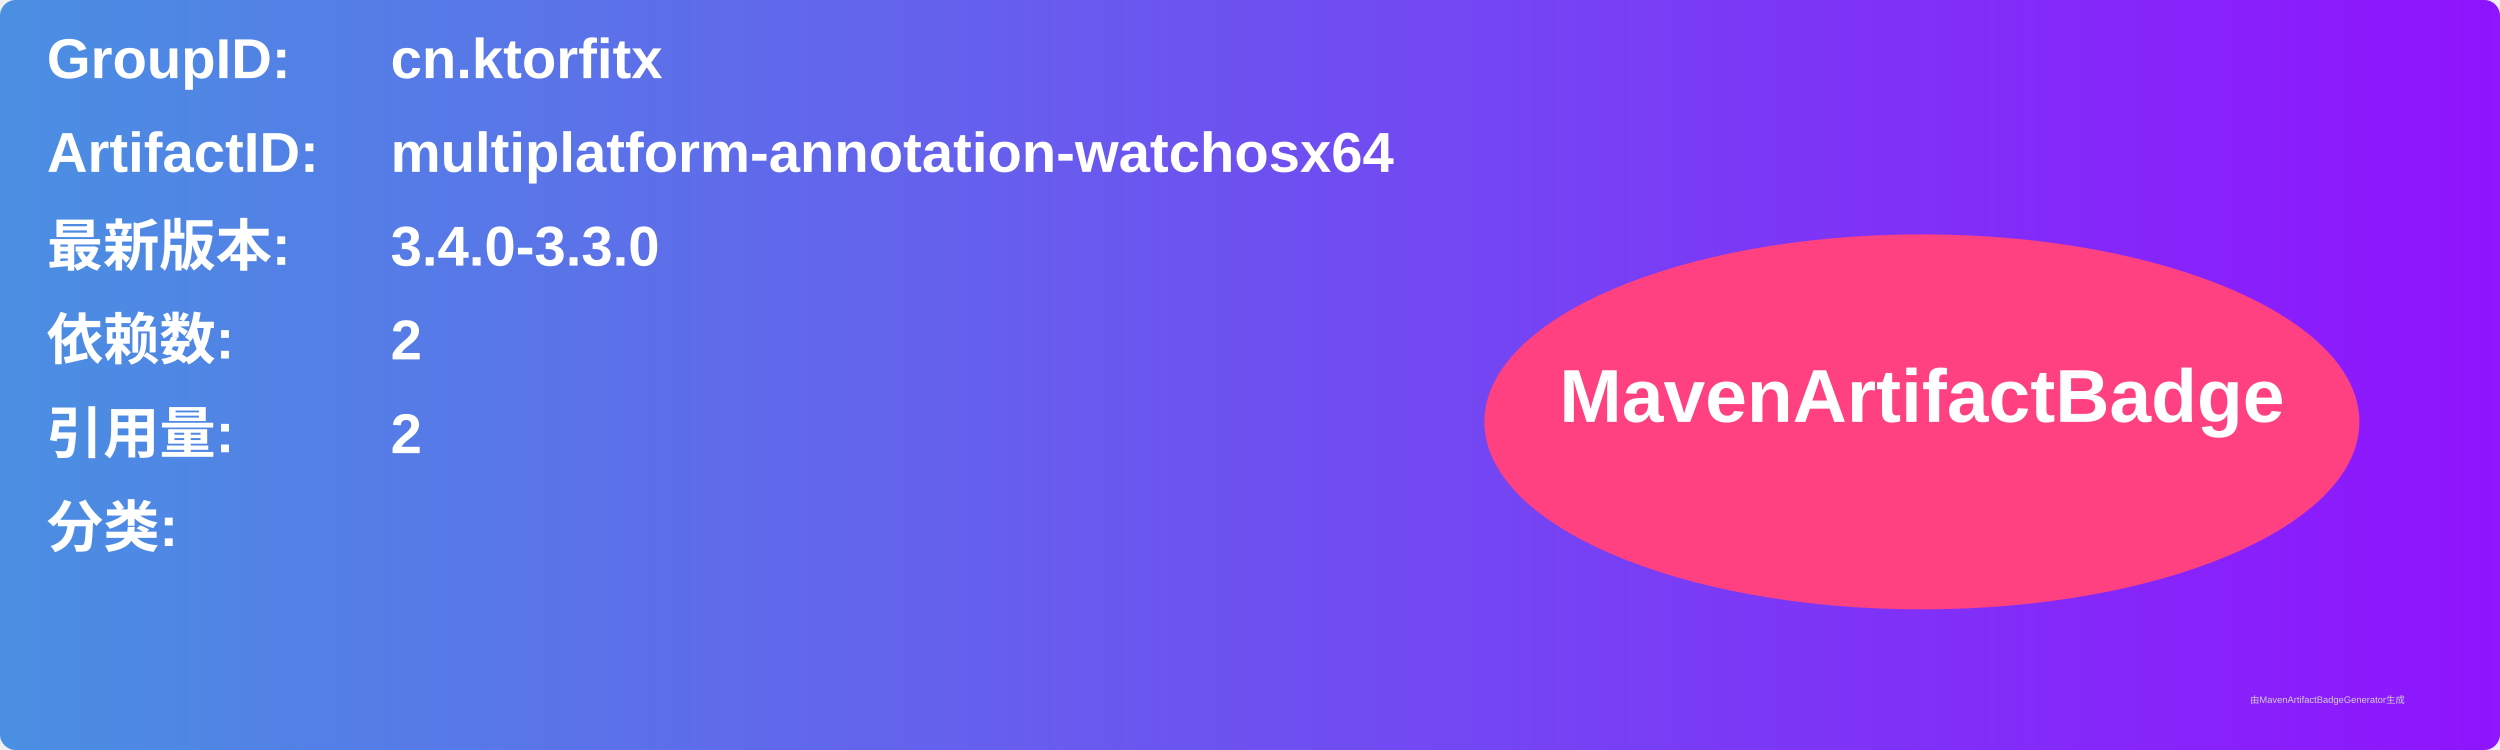
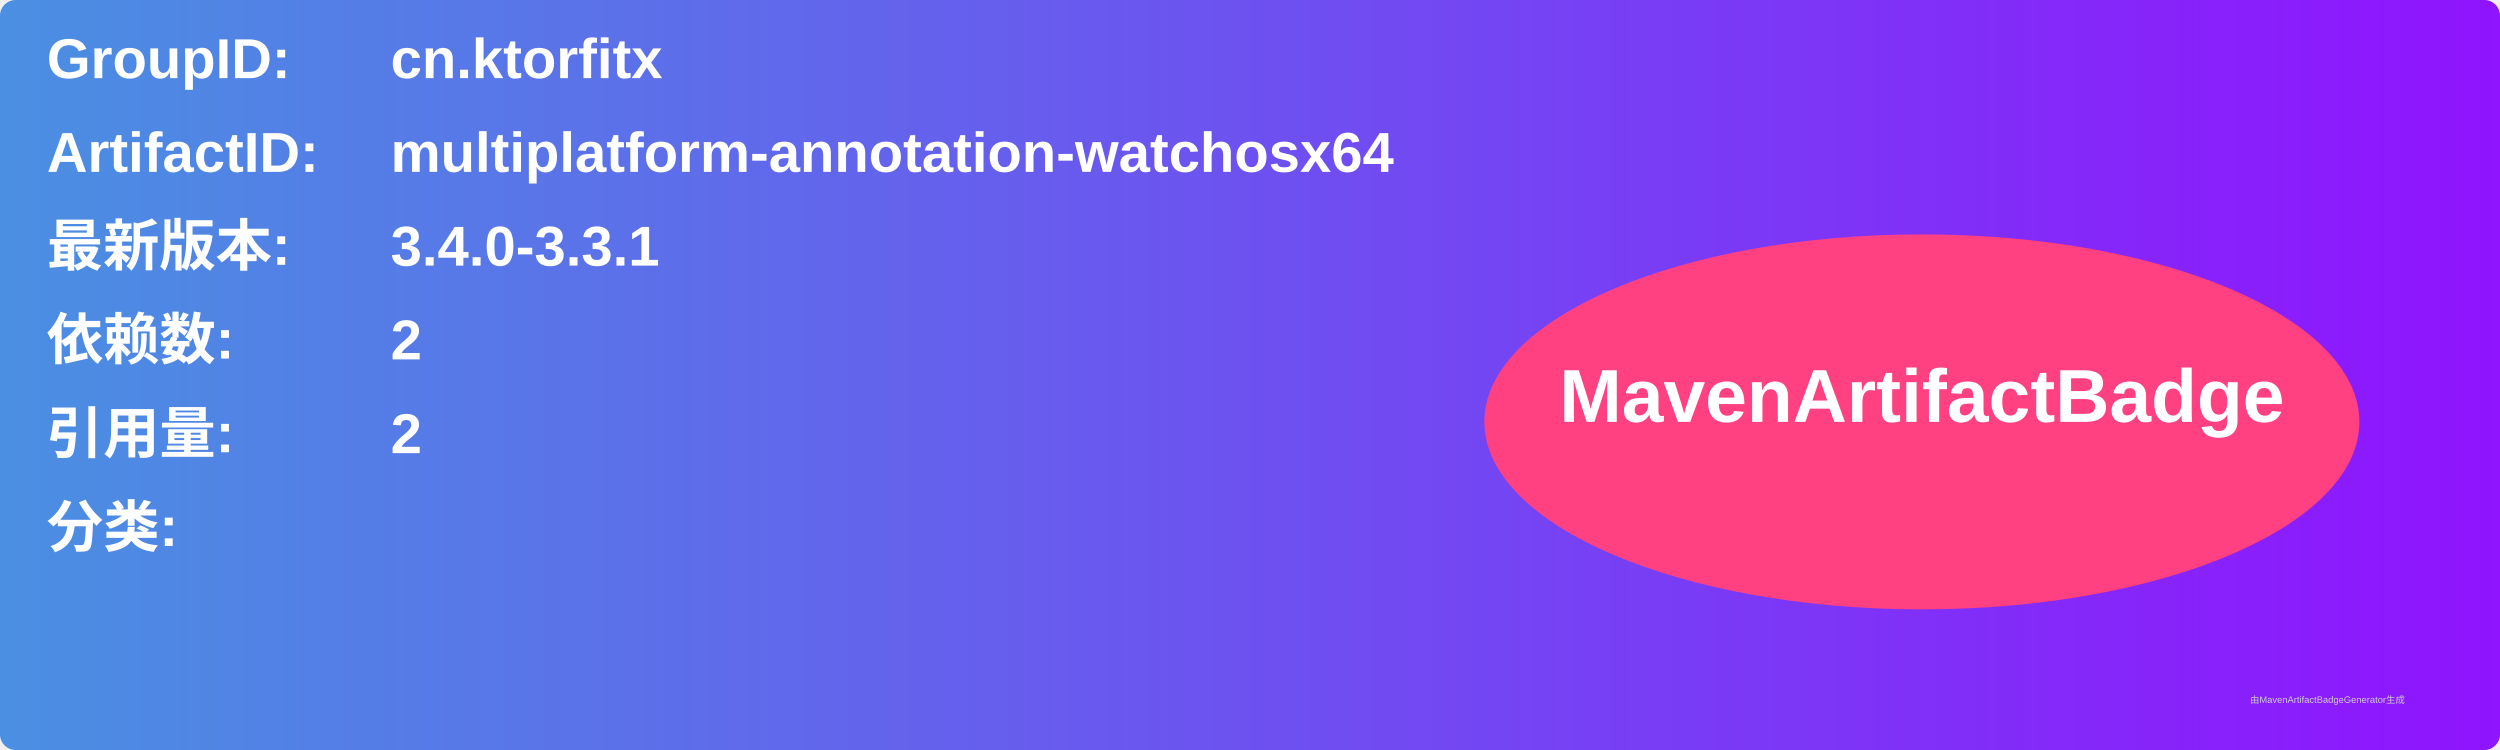
<svg xmlns="http://www.w3.org/2000/svg" width="800" height="240" viewBox="0 0 800 240">
  <linearGradient id="grad" x1="0%" y1="0%" x2="100%" y2="0%">
    <stop offset="0%" stop-color="#4a90e2" />
    <stop offset="100%" stop-color="#9013fe" />
  </linearGradient>
  <rect width="100%" height="100%" rx="5" ry="5" fill="url(#grad)" />
  <g transform="translate(15, 15)">
    <text x="0" y="10" font-family="Arial" font-size="18" fill="white" font-weight="bold" width="260">GroupID:</text>
    <text x="110" y="10" font-family="Arial" font-size="18" fill="white" font-weight="bold" width="460">cn.ktorfitx</text>
    <text x="0" y="40" font-family="Arial" font-size="18" fill="white" font-weight="bold" width="260">ArtifactID:</text>
    <text x="110" y="40" font-family="Arial" font-size="18" fill="white" font-weight="bold" width="460">multiplatform-annotation-watchosx64</text>
    <text x="0" y="70" font-family="Arial" font-size="18" fill="white" font-weight="bold">最新版本:</text>
    <text x="110" y="70" font-family="Arial" font-size="18" fill="white" font-weight="bold">
-       <tspan font-weight="bold">3.4.0-3.3.0</tspan>
+       <tspan font-weight="bold">3.4.0-3.3.1</tspan>
    </text>
    <text x="0" y="100" font-family="Arial" font-size="18" fill="white" font-weight="bold">依赖数: </text>
    <text x="110" y="100" font-family="Arial" font-size="18" fill="white">
      <tspan font-weight="bold">2</tspan>
    </text>
    <text x="0" y="130" font-family="Arial" font-size="18" fill="white" font-weight="bold">引用量: </text>
    <text x="110" y="130" font-family="Arial" font-size="18" fill="white">
      <tspan font-weight="bold">2</tspan>
    </text>
    <text x="0" y="160" font-family="Arial" font-size="18" fill="white" font-weight="bold">分类:</text>
    <text x="10" y="190" font-family="Arial" font-size="10" fill="white">
      <tspan font-weight="bold" />
    </text>
    <ellipse cx="600" cy="120" rx="140" ry="60" fill="#ff4081" />
    <text x="600" y="120" text-anchor="middle" font-family="Arial" font-size="24" fill="white" font-weight="bold">MavenArtifactBadge</text>
  </g>
  <text x="720" y="225" font-family="Arial" font-size="3" fill="#d0d0d0">由MavenArtifactBadgeGenerator生成</text>
</svg>
